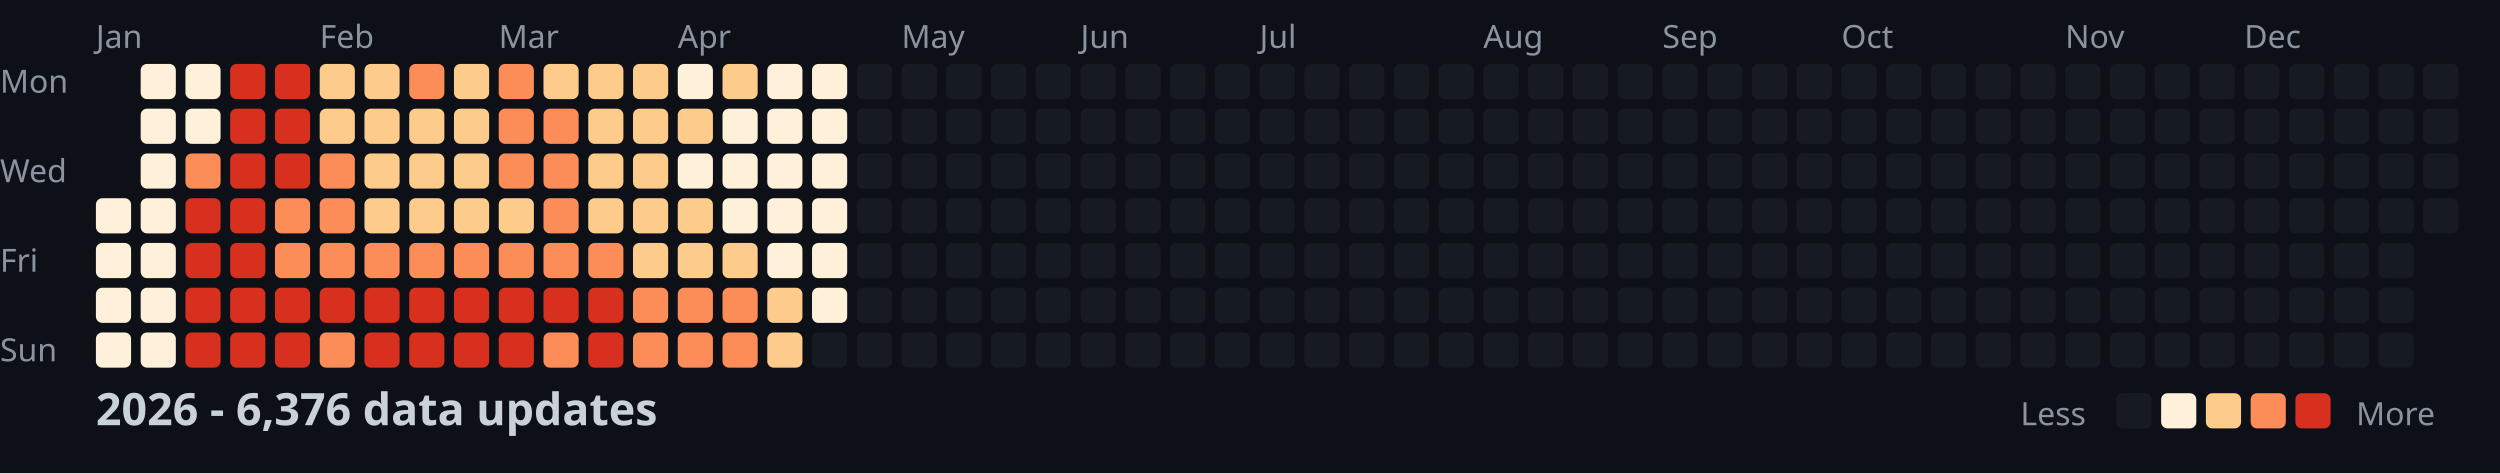
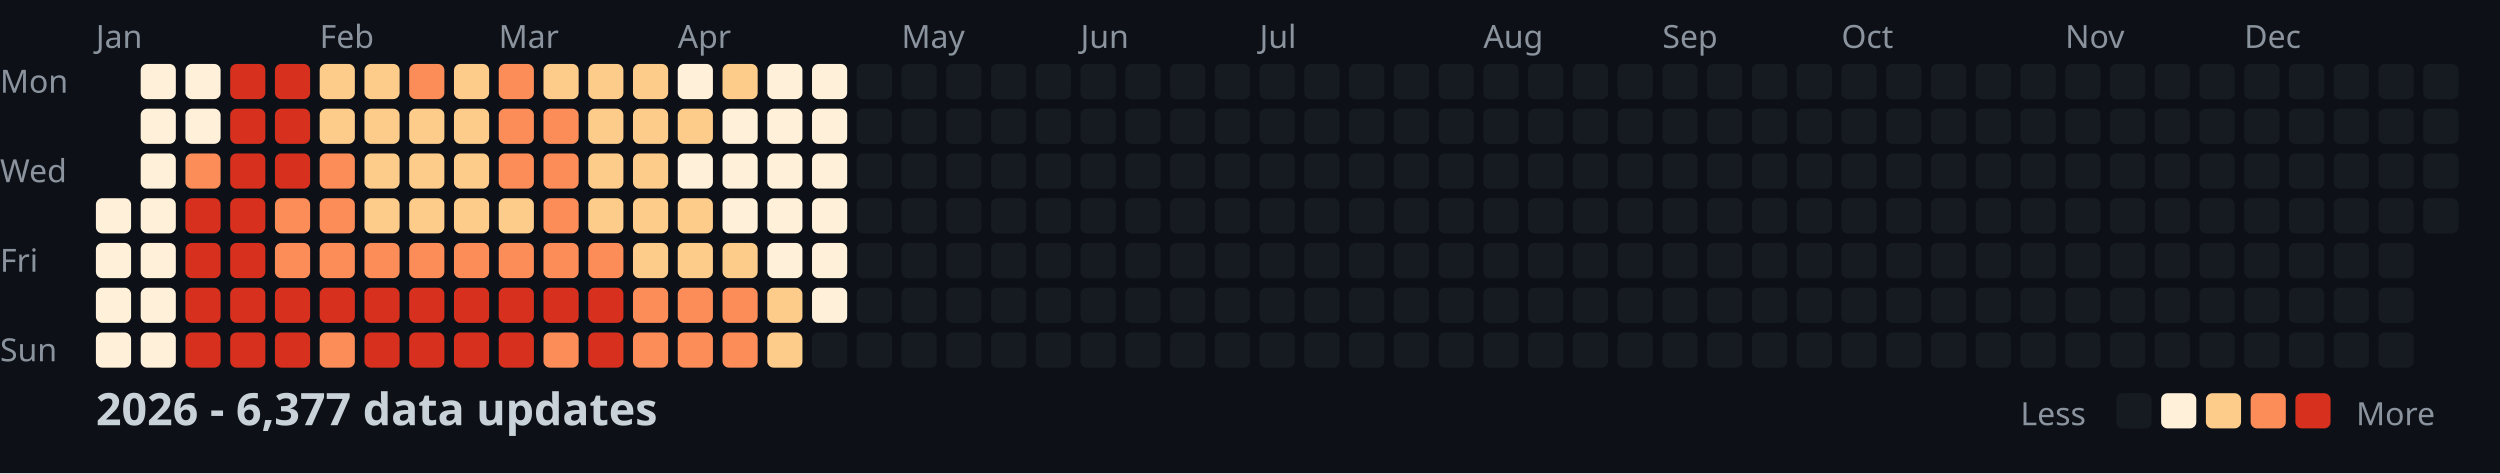
<svg xmlns="http://www.w3.org/2000/svg" width="782" height="148">
  <style>
    .month { font: 10px sans-serif; fill: #8b949e; }
    .day { font: 10px sans-serif; fill: #8b949e; }
    .title { font: bold 14px sans-serif; fill: #c9d1d9; }
    .legend { font: 10px sans-serif; fill: #8b949e; }
  </style>
  <rect width="100%" height="100%" fill="#0d1117" />
  <text x="0" y="29" class="day">Mon</text>
  <text x="0" y="57" class="day">Wed</text>
  <text x="0" y="85" class="day">Fri</text>
  <text x="0" y="113" class="day">Sun</text>
  <text x="30" y="15" class="month">Jan</text>
  <text x="100" y="15" class="month">Feb</text>
  <text x="156" y="15" class="month">Mar</text>
  <text x="212" y="15" class="month">Apr</text>
  <text x="282" y="15" class="month">May</text>
  <text x="338" y="15" class="month">Jun</text>
  <text x="394" y="15" class="month">Jul</text>
  <text x="464" y="15" class="month">Aug</text>
  <text x="520" y="15" class="month">Sep</text>
  <text x="576" y="15" class="month">Oct</text>
  <text x="646" y="15" class="month">Nov</text>
  <text x="702" y="15" class="month">Dec</text>
  <rect x="30" y="62" width="11" height="11" fill="#fef0d9" rx="2" />
  <rect x="30" y="76" width="11" height="11" fill="#fef0d9" rx="2" />
  <rect x="30" y="90" width="11" height="11" fill="#fef0d9" rx="2" />
  <rect x="30" y="104" width="11" height="11" fill="#fef0d9" rx="2" />
  <rect x="44" y="20" width="11" height="11" fill="#fef0d9" rx="2" />
  <rect x="44" y="34" width="11" height="11" fill="#fef0d9" rx="2" />
  <rect x="44" y="48" width="11" height="11" fill="#fef0d9" rx="2" />
  <rect x="44" y="62" width="11" height="11" fill="#fef0d9" rx="2" />
  <rect x="44" y="76" width="11" height="11" fill="#fef0d9" rx="2" />
  <rect x="44" y="90" width="11" height="11" fill="#fef0d9" rx="2" />
  <rect x="44" y="104" width="11" height="11" fill="#fef0d9" rx="2" />
  <rect x="58" y="20" width="11" height="11" fill="#fef0d9" rx="2" />
  <rect x="58" y="34" width="11" height="11" fill="#fef0d9" rx="2" />
  <rect x="58" y="48" width="11" height="11" fill="#fc8d59" rx="2" />
  <rect x="58" y="62" width="11" height="11" fill="#d7301f" rx="2" />
  <rect x="58" y="76" width="11" height="11" fill="#d7301f" rx="2" />
  <rect x="58" y="90" width="11" height="11" fill="#d7301f" rx="2" />
  <rect x="58" y="104" width="11" height="11" fill="#d7301f" rx="2" />
  <rect x="72" y="20" width="11" height="11" fill="#d7301f" rx="2" />
  <rect x="72" y="34" width="11" height="11" fill="#d7301f" rx="2" />
  <rect x="72" y="48" width="11" height="11" fill="#d7301f" rx="2" />
  <rect x="72" y="62" width="11" height="11" fill="#d7301f" rx="2" />
  <rect x="72" y="76" width="11" height="11" fill="#d7301f" rx="2" />
  <rect x="72" y="90" width="11" height="11" fill="#d7301f" rx="2" />
  <rect x="72" y="104" width="11" height="11" fill="#d7301f" rx="2" />
  <rect x="86" y="20" width="11" height="11" fill="#d7301f" rx="2" />
  <rect x="86" y="34" width="11" height="11" fill="#d7301f" rx="2" />
  <rect x="86" y="48" width="11" height="11" fill="#d7301f" rx="2" />
  <rect x="86" y="62" width="11" height="11" fill="#fc8d59" rx="2" />
  <rect x="86" y="76" width="11" height="11" fill="#fc8d59" rx="2" />
  <rect x="86" y="90" width="11" height="11" fill="#d7301f" rx="2" />
  <rect x="86" y="104" width="11" height="11" fill="#d7301f" rx="2" />
  <rect x="100" y="20" width="11" height="11" fill="#fdcc8a" rx="2" />
  <rect x="100" y="34" width="11" height="11" fill="#fdcc8a" rx="2" />
  <rect x="100" y="48" width="11" height="11" fill="#fc8d59" rx="2" />
  <rect x="100" y="62" width="11" height="11" fill="#fc8d59" rx="2" />
  <rect x="100" y="76" width="11" height="11" fill="#fc8d59" rx="2" />
  <rect x="100" y="90" width="11" height="11" fill="#d7301f" rx="2" />
  <rect x="100" y="104" width="11" height="11" fill="#fc8d59" rx="2" />
  <rect x="114" y="20" width="11" height="11" fill="#fdcc8a" rx="2" />
  <rect x="114" y="34" width="11" height="11" fill="#fdcc8a" rx="2" />
  <rect x="114" y="48" width="11" height="11" fill="#fdcc8a" rx="2" />
  <rect x="114" y="62" width="11" height="11" fill="#fdcc8a" rx="2" />
  <rect x="114" y="76" width="11" height="11" fill="#fc8d59" rx="2" />
  <rect x="114" y="90" width="11" height="11" fill="#d7301f" rx="2" />
  <rect x="114" y="104" width="11" height="11" fill="#d7301f" rx="2" />
  <rect x="128" y="20" width="11" height="11" fill="#fc8d59" rx="2" />
  <rect x="128" y="34" width="11" height="11" fill="#fdcc8a" rx="2" />
  <rect x="128" y="48" width="11" height="11" fill="#fdcc8a" rx="2" />
  <rect x="128" y="62" width="11" height="11" fill="#fdcc8a" rx="2" />
  <rect x="128" y="76" width="11" height="11" fill="#fc8d59" rx="2" />
  <rect x="128" y="90" width="11" height="11" fill="#d7301f" rx="2" />
  <rect x="128" y="104" width="11" height="11" fill="#d7301f" rx="2" />
  <rect x="142" y="20" width="11" height="11" fill="#fdcc8a" rx="2" />
  <rect x="142" y="34" width="11" height="11" fill="#fdcc8a" rx="2" />
  <rect x="142" y="48" width="11" height="11" fill="#fdcc8a" rx="2" />
  <rect x="142" y="62" width="11" height="11" fill="#fdcc8a" rx="2" />
  <rect x="142" y="76" width="11" height="11" fill="#fc8d59" rx="2" />
  <rect x="142" y="90" width="11" height="11" fill="#d7301f" rx="2" />
  <rect x="142" y="104" width="11" height="11" fill="#d7301f" rx="2" />
  <rect x="156" y="20" width="11" height="11" fill="#fc8d59" rx="2" />
  <rect x="156" y="34" width="11" height="11" fill="#fc8d59" rx="2" />
  <rect x="156" y="48" width="11" height="11" fill="#fc8d59" rx="2" />
  <rect x="156" y="62" width="11" height="11" fill="#fdcc8a" rx="2" />
  <rect x="156" y="76" width="11" height="11" fill="#fc8d59" rx="2" />
  <rect x="156" y="90" width="11" height="11" fill="#d7301f" rx="2" />
  <rect x="156" y="104" width="11" height="11" fill="#d7301f" rx="2" />
  <rect x="170" y="20" width="11" height="11" fill="#fdcc8a" rx="2" />
  <rect x="170" y="34" width="11" height="11" fill="#fc8d59" rx="2" />
  <rect x="170" y="48" width="11" height="11" fill="#fc8d59" rx="2" />
  <rect x="170" y="62" width="11" height="11" fill="#fc8d59" rx="2" />
  <rect x="170" y="76" width="11" height="11" fill="#fc8d59" rx="2" />
  <rect x="170" y="90" width="11" height="11" fill="#d7301f" rx="2" />
  <rect x="170" y="104" width="11" height="11" fill="#fc8d59" rx="2" />
  <rect x="184" y="20" width="11" height="11" fill="#fdcc8a" rx="2" />
  <rect x="184" y="34" width="11" height="11" fill="#fdcc8a" rx="2" />
  <rect x="184" y="48" width="11" height="11" fill="#fdcc8a" rx="2" />
  <rect x="184" y="62" width="11" height="11" fill="#fdcc8a" rx="2" />
  <rect x="184" y="76" width="11" height="11" fill="#fc8d59" rx="2" />
  <rect x="184" y="90" width="11" height="11" fill="#d7301f" rx="2" />
  <rect x="184" y="104" width="11" height="11" fill="#d7301f" rx="2" />
  <rect x="198" y="20" width="11" height="11" fill="#fdcc8a" rx="2" />
  <rect x="198" y="34" width="11" height="11" fill="#fdcc8a" rx="2" />
  <rect x="198" y="48" width="11" height="11" fill="#fdcc8a" rx="2" />
  <rect x="198" y="62" width="11" height="11" fill="#fdcc8a" rx="2" />
  <rect x="198" y="76" width="11" height="11" fill="#fdcc8a" rx="2" />
  <rect x="198" y="90" width="11" height="11" fill="#fc8d59" rx="2" />
  <rect x="198" y="104" width="11" height="11" fill="#fc8d59" rx="2" />
  <rect x="212" y="20" width="11" height="11" fill="#fef0d9" rx="2" />
  <rect x="212" y="34" width="11" height="11" fill="#fdcc8a" rx="2" />
  <rect x="212" y="48" width="11" height="11" fill="#fef0d9" rx="2" />
  <rect x="212" y="62" width="11" height="11" fill="#fdcc8a" rx="2" />
  <rect x="212" y="76" width="11" height="11" fill="#fdcc8a" rx="2" />
  <rect x="212" y="90" width="11" height="11" fill="#fc8d59" rx="2" />
  <rect x="212" y="104" width="11" height="11" fill="#fc8d59" rx="2" />
  <rect x="226" y="20" width="11" height="11" fill="#fdcc8a" rx="2" />
  <rect x="226" y="34" width="11" height="11" fill="#fef0d9" rx="2" />
  <rect x="226" y="48" width="11" height="11" fill="#fef0d9" rx="2" />
  <rect x="226" y="62" width="11" height="11" fill="#fef0d9" rx="2" />
  <rect x="226" y="76" width="11" height="11" fill="#fdcc8a" rx="2" />
  <rect x="226" y="90" width="11" height="11" fill="#fc8d59" rx="2" />
  <rect x="226" y="104" width="11" height="11" fill="#fc8d59" rx="2" />
  <rect x="240" y="20" width="11" height="11" fill="#fef0d9" rx="2" />
  <rect x="240" y="34" width="11" height="11" fill="#fef0d9" rx="2" />
  <rect x="240" y="48" width="11" height="11" fill="#fef0d9" rx="2" />
  <rect x="240" y="62" width="11" height="11" fill="#fef0d9" rx="2" />
  <rect x="240" y="76" width="11" height="11" fill="#fef0d9" rx="2" />
  <rect x="240" y="90" width="11" height="11" fill="#fdcc8a" rx="2" />
  <rect x="240" y="104" width="11" height="11" fill="#fdcc8a" rx="2" />
  <rect x="254" y="20" width="11" height="11" fill="#fef0d9" rx="2" />
  <rect x="254" y="34" width="11" height="11" fill="#fef0d9" rx="2" />
  <rect x="254" y="48" width="11" height="11" fill="#fef0d9" rx="2" />
  <rect x="254" y="62" width="11" height="11" fill="#fef0d9" rx="2" />
  <rect x="254" y="76" width="11" height="11" fill="#fef0d9" rx="2" />
  <rect x="254" y="90" width="11" height="11" fill="#fef0d9" rx="2" />
  <rect x="254" y="104" width="11" height="11" fill="#161b22" rx="2" />
  <rect x="268" y="20" width="11" height="11" fill="#161b22" rx="2" />
  <rect x="268" y="34" width="11" height="11" fill="#161b22" rx="2" />
  <rect x="268" y="48" width="11" height="11" fill="#161b22" rx="2" />
  <rect x="268" y="62" width="11" height="11" fill="#161b22" rx="2" />
  <rect x="268" y="76" width="11" height="11" fill="#161b22" rx="2" />
  <rect x="268" y="90" width="11" height="11" fill="#161b22" rx="2" />
  <rect x="268" y="104" width="11" height="11" fill="#161b22" rx="2" />
  <rect x="282" y="20" width="11" height="11" fill="#161b22" rx="2" />
  <rect x="282" y="34" width="11" height="11" fill="#161b22" rx="2" />
  <rect x="282" y="48" width="11" height="11" fill="#161b22" rx="2" />
  <rect x="282" y="62" width="11" height="11" fill="#161b22" rx="2" />
  <rect x="282" y="76" width="11" height="11" fill="#161b22" rx="2" />
  <rect x="282" y="90" width="11" height="11" fill="#161b22" rx="2" />
  <rect x="282" y="104" width="11" height="11" fill="#161b22" rx="2" />
  <rect x="296" y="20" width="11" height="11" fill="#161b22" rx="2" />
  <rect x="296" y="34" width="11" height="11" fill="#161b22" rx="2" />
  <rect x="296" y="48" width="11" height="11" fill="#161b22" rx="2" />
  <rect x="296" y="62" width="11" height="11" fill="#161b22" rx="2" />
  <rect x="296" y="76" width="11" height="11" fill="#161b22" rx="2" />
  <rect x="296" y="90" width="11" height="11" fill="#161b22" rx="2" />
  <rect x="296" y="104" width="11" height="11" fill="#161b22" rx="2" />
  <rect x="310" y="20" width="11" height="11" fill="#161b22" rx="2" />
  <rect x="310" y="34" width="11" height="11" fill="#161b22" rx="2" />
  <rect x="310" y="48" width="11" height="11" fill="#161b22" rx="2" />
  <rect x="310" y="62" width="11" height="11" fill="#161b22" rx="2" />
  <rect x="310" y="76" width="11" height="11" fill="#161b22" rx="2" />
  <rect x="310" y="90" width="11" height="11" fill="#161b22" rx="2" />
  <rect x="310" y="104" width="11" height="11" fill="#161b22" rx="2" />
  <rect x="324" y="20" width="11" height="11" fill="#161b22" rx="2" />
  <rect x="324" y="34" width="11" height="11" fill="#161b22" rx="2" />
  <rect x="324" y="48" width="11" height="11" fill="#161b22" rx="2" />
  <rect x="324" y="62" width="11" height="11" fill="#161b22" rx="2" />
  <rect x="324" y="76" width="11" height="11" fill="#161b22" rx="2" />
  <rect x="324" y="90" width="11" height="11" fill="#161b22" rx="2" />
  <rect x="324" y="104" width="11" height="11" fill="#161b22" rx="2" />
  <rect x="338" y="20" width="11" height="11" fill="#161b22" rx="2" />
  <rect x="338" y="34" width="11" height="11" fill="#161b22" rx="2" />
  <rect x="338" y="48" width="11" height="11" fill="#161b22" rx="2" />
  <rect x="338" y="62" width="11" height="11" fill="#161b22" rx="2" />
  <rect x="338" y="76" width="11" height="11" fill="#161b22" rx="2" />
  <rect x="338" y="90" width="11" height="11" fill="#161b22" rx="2" />
  <rect x="338" y="104" width="11" height="11" fill="#161b22" rx="2" />
  <rect x="352" y="20" width="11" height="11" fill="#161b22" rx="2" />
  <rect x="352" y="34" width="11" height="11" fill="#161b22" rx="2" />
  <rect x="352" y="48" width="11" height="11" fill="#161b22" rx="2" />
  <rect x="352" y="62" width="11" height="11" fill="#161b22" rx="2" />
  <rect x="352" y="76" width="11" height="11" fill="#161b22" rx="2" />
  <rect x="352" y="90" width="11" height="11" fill="#161b22" rx="2" />
  <rect x="352" y="104" width="11" height="11" fill="#161b22" rx="2" />
  <rect x="366" y="20" width="11" height="11" fill="#161b22" rx="2" />
  <rect x="366" y="34" width="11" height="11" fill="#161b22" rx="2" />
  <rect x="366" y="48" width="11" height="11" fill="#161b22" rx="2" />
  <rect x="366" y="62" width="11" height="11" fill="#161b22" rx="2" />
  <rect x="366" y="76" width="11" height="11" fill="#161b22" rx="2" />
  <rect x="366" y="90" width="11" height="11" fill="#161b22" rx="2" />
  <rect x="366" y="104" width="11" height="11" fill="#161b22" rx="2" />
  <rect x="380" y="20" width="11" height="11" fill="#161b22" rx="2" />
  <rect x="380" y="34" width="11" height="11" fill="#161b22" rx="2" />
  <rect x="380" y="48" width="11" height="11" fill="#161b22" rx="2" />
  <rect x="380" y="62" width="11" height="11" fill="#161b22" rx="2" />
  <rect x="380" y="76" width="11" height="11" fill="#161b22" rx="2" />
  <rect x="380" y="90" width="11" height="11" fill="#161b22" rx="2" />
  <rect x="380" y="104" width="11" height="11" fill="#161b22" rx="2" />
  <rect x="394" y="20" width="11" height="11" fill="#161b22" rx="2" />
  <rect x="394" y="34" width="11" height="11" fill="#161b22" rx="2" />
  <rect x="394" y="48" width="11" height="11" fill="#161b22" rx="2" />
  <rect x="394" y="62" width="11" height="11" fill="#161b22" rx="2" />
  <rect x="394" y="76" width="11" height="11" fill="#161b22" rx="2" />
  <rect x="394" y="90" width="11" height="11" fill="#161b22" rx="2" />
  <rect x="394" y="104" width="11" height="11" fill="#161b22" rx="2" />
  <rect x="408" y="20" width="11" height="11" fill="#161b22" rx="2" />
  <rect x="408" y="34" width="11" height="11" fill="#161b22" rx="2" />
  <rect x="408" y="48" width="11" height="11" fill="#161b22" rx="2" />
  <rect x="408" y="62" width="11" height="11" fill="#161b22" rx="2" />
  <rect x="408" y="76" width="11" height="11" fill="#161b22" rx="2" />
  <rect x="408" y="90" width="11" height="11" fill="#161b22" rx="2" />
  <rect x="408" y="104" width="11" height="11" fill="#161b22" rx="2" />
  <rect x="422" y="20" width="11" height="11" fill="#161b22" rx="2" />
  <rect x="422" y="34" width="11" height="11" fill="#161b22" rx="2" />
  <rect x="422" y="48" width="11" height="11" fill="#161b22" rx="2" />
  <rect x="422" y="62" width="11" height="11" fill="#161b22" rx="2" />
  <rect x="422" y="76" width="11" height="11" fill="#161b22" rx="2" />
  <rect x="422" y="90" width="11" height="11" fill="#161b22" rx="2" />
  <rect x="422" y="104" width="11" height="11" fill="#161b22" rx="2" />
  <rect x="436" y="20" width="11" height="11" fill="#161b22" rx="2" />
  <rect x="436" y="34" width="11" height="11" fill="#161b22" rx="2" />
  <rect x="436" y="48" width="11" height="11" fill="#161b22" rx="2" />
  <rect x="436" y="62" width="11" height="11" fill="#161b22" rx="2" />
  <rect x="436" y="76" width="11" height="11" fill="#161b22" rx="2" />
  <rect x="436" y="90" width="11" height="11" fill="#161b22" rx="2" />
  <rect x="436" y="104" width="11" height="11" fill="#161b22" rx="2" />
  <rect x="450" y="20" width="11" height="11" fill="#161b22" rx="2" />
  <rect x="450" y="34" width="11" height="11" fill="#161b22" rx="2" />
  <rect x="450" y="48" width="11" height="11" fill="#161b22" rx="2" />
  <rect x="450" y="62" width="11" height="11" fill="#161b22" rx="2" />
  <rect x="450" y="76" width="11" height="11" fill="#161b22" rx="2" />
  <rect x="450" y="90" width="11" height="11" fill="#161b22" rx="2" />
  <rect x="450" y="104" width="11" height="11" fill="#161b22" rx="2" />
  <rect x="464" y="20" width="11" height="11" fill="#161b22" rx="2" />
  <rect x="464" y="34" width="11" height="11" fill="#161b22" rx="2" />
  <rect x="464" y="48" width="11" height="11" fill="#161b22" rx="2" />
  <rect x="464" y="62" width="11" height="11" fill="#161b22" rx="2" />
  <rect x="464" y="76" width="11" height="11" fill="#161b22" rx="2" />
  <rect x="464" y="90" width="11" height="11" fill="#161b22" rx="2" />
  <rect x="464" y="104" width="11" height="11" fill="#161b22" rx="2" />
  <rect x="478" y="20" width="11" height="11" fill="#161b22" rx="2" />
  <rect x="478" y="34" width="11" height="11" fill="#161b22" rx="2" />
  <rect x="478" y="48" width="11" height="11" fill="#161b22" rx="2" />
  <rect x="478" y="62" width="11" height="11" fill="#161b22" rx="2" />
  <rect x="478" y="76" width="11" height="11" fill="#161b22" rx="2" />
  <rect x="478" y="90" width="11" height="11" fill="#161b22" rx="2" />
  <rect x="478" y="104" width="11" height="11" fill="#161b22" rx="2" />
  <rect x="492" y="20" width="11" height="11" fill="#161b22" rx="2" />
  <rect x="492" y="34" width="11" height="11" fill="#161b22" rx="2" />
  <rect x="492" y="48" width="11" height="11" fill="#161b22" rx="2" />
  <rect x="492" y="62" width="11" height="11" fill="#161b22" rx="2" />
  <rect x="492" y="76" width="11" height="11" fill="#161b22" rx="2" />
  <rect x="492" y="90" width="11" height="11" fill="#161b22" rx="2" />
  <rect x="492" y="104" width="11" height="11" fill="#161b22" rx="2" />
  <rect x="506" y="20" width="11" height="11" fill="#161b22" rx="2" />
  <rect x="506" y="34" width="11" height="11" fill="#161b22" rx="2" />
  <rect x="506" y="48" width="11" height="11" fill="#161b22" rx="2" />
  <rect x="506" y="62" width="11" height="11" fill="#161b22" rx="2" />
  <rect x="506" y="76" width="11" height="11" fill="#161b22" rx="2" />
  <rect x="506" y="90" width="11" height="11" fill="#161b22" rx="2" />
  <rect x="506" y="104" width="11" height="11" fill="#161b22" rx="2" />
  <rect x="520" y="20" width="11" height="11" fill="#161b22" rx="2" />
  <rect x="520" y="34" width="11" height="11" fill="#161b22" rx="2" />
  <rect x="520" y="48" width="11" height="11" fill="#161b22" rx="2" />
  <rect x="520" y="62" width="11" height="11" fill="#161b22" rx="2" />
  <rect x="520" y="76" width="11" height="11" fill="#161b22" rx="2" />
  <rect x="520" y="90" width="11" height="11" fill="#161b22" rx="2" />
  <rect x="520" y="104" width="11" height="11" fill="#161b22" rx="2" />
  <rect x="534" y="20" width="11" height="11" fill="#161b22" rx="2" />
  <rect x="534" y="34" width="11" height="11" fill="#161b22" rx="2" />
  <rect x="534" y="48" width="11" height="11" fill="#161b22" rx="2" />
  <rect x="534" y="62" width="11" height="11" fill="#161b22" rx="2" />
  <rect x="534" y="76" width="11" height="11" fill="#161b22" rx="2" />
  <rect x="534" y="90" width="11" height="11" fill="#161b22" rx="2" />
  <rect x="534" y="104" width="11" height="11" fill="#161b22" rx="2" />
  <rect x="548" y="20" width="11" height="11" fill="#161b22" rx="2" />
  <rect x="548" y="34" width="11" height="11" fill="#161b22" rx="2" />
  <rect x="548" y="48" width="11" height="11" fill="#161b22" rx="2" />
  <rect x="548" y="62" width="11" height="11" fill="#161b22" rx="2" />
  <rect x="548" y="76" width="11" height="11" fill="#161b22" rx="2" />
  <rect x="548" y="90" width="11" height="11" fill="#161b22" rx="2" />
  <rect x="548" y="104" width="11" height="11" fill="#161b22" rx="2" />
  <rect x="562" y="20" width="11" height="11" fill="#161b22" rx="2" />
  <rect x="562" y="34" width="11" height="11" fill="#161b22" rx="2" />
  <rect x="562" y="48" width="11" height="11" fill="#161b22" rx="2" />
  <rect x="562" y="62" width="11" height="11" fill="#161b22" rx="2" />
  <rect x="562" y="76" width="11" height="11" fill="#161b22" rx="2" />
  <rect x="562" y="90" width="11" height="11" fill="#161b22" rx="2" />
  <rect x="562" y="104" width="11" height="11" fill="#161b22" rx="2" />
  <rect x="576" y="20" width="11" height="11" fill="#161b22" rx="2" />
  <rect x="576" y="34" width="11" height="11" fill="#161b22" rx="2" />
  <rect x="576" y="48" width="11" height="11" fill="#161b22" rx="2" />
  <rect x="576" y="62" width="11" height="11" fill="#161b22" rx="2" />
  <rect x="576" y="76" width="11" height="11" fill="#161b22" rx="2" />
  <rect x="576" y="90" width="11" height="11" fill="#161b22" rx="2" />
  <rect x="576" y="104" width="11" height="11" fill="#161b22" rx="2" />
  <rect x="590" y="20" width="11" height="11" fill="#161b22" rx="2" />
  <rect x="590" y="34" width="11" height="11" fill="#161b22" rx="2" />
  <rect x="590" y="48" width="11" height="11" fill="#161b22" rx="2" />
  <rect x="590" y="62" width="11" height="11" fill="#161b22" rx="2" />
  <rect x="590" y="76" width="11" height="11" fill="#161b22" rx="2" />
  <rect x="590" y="90" width="11" height="11" fill="#161b22" rx="2" />
  <rect x="590" y="104" width="11" height="11" fill="#161b22" rx="2" />
  <rect x="604" y="20" width="11" height="11" fill="#161b22" rx="2" />
  <rect x="604" y="34" width="11" height="11" fill="#161b22" rx="2" />
  <rect x="604" y="48" width="11" height="11" fill="#161b22" rx="2" />
  <rect x="604" y="62" width="11" height="11" fill="#161b22" rx="2" />
  <rect x="604" y="76" width="11" height="11" fill="#161b22" rx="2" />
  <rect x="604" y="90" width="11" height="11" fill="#161b22" rx="2" />
  <rect x="604" y="104" width="11" height="11" fill="#161b22" rx="2" />
  <rect x="618" y="20" width="11" height="11" fill="#161b22" rx="2" />
  <rect x="618" y="34" width="11" height="11" fill="#161b22" rx="2" />
  <rect x="618" y="48" width="11" height="11" fill="#161b22" rx="2" />
  <rect x="618" y="62" width="11" height="11" fill="#161b22" rx="2" />
  <rect x="618" y="76" width="11" height="11" fill="#161b22" rx="2" />
  <rect x="618" y="90" width="11" height="11" fill="#161b22" rx="2" />
  <rect x="618" y="104" width="11" height="11" fill="#161b22" rx="2" />
  <rect x="632" y="20" width="11" height="11" fill="#161b22" rx="2" />
  <rect x="632" y="34" width="11" height="11" fill="#161b22" rx="2" />
  <rect x="632" y="48" width="11" height="11" fill="#161b22" rx="2" />
  <rect x="632" y="62" width="11" height="11" fill="#161b22" rx="2" />
  <rect x="632" y="76" width="11" height="11" fill="#161b22" rx="2" />
  <rect x="632" y="90" width="11" height="11" fill="#161b22" rx="2" />
  <rect x="632" y="104" width="11" height="11" fill="#161b22" rx="2" />
  <rect x="646" y="20" width="11" height="11" fill="#161b22" rx="2" />
  <rect x="646" y="34" width="11" height="11" fill="#161b22" rx="2" />
  <rect x="646" y="48" width="11" height="11" fill="#161b22" rx="2" />
  <rect x="646" y="62" width="11" height="11" fill="#161b22" rx="2" />
  <rect x="646" y="76" width="11" height="11" fill="#161b22" rx="2" />
  <rect x="646" y="90" width="11" height="11" fill="#161b22" rx="2" />
  <rect x="646" y="104" width="11" height="11" fill="#161b22" rx="2" />
  <rect x="660" y="20" width="11" height="11" fill="#161b22" rx="2" />
  <rect x="660" y="34" width="11" height="11" fill="#161b22" rx="2" />
  <rect x="660" y="48" width="11" height="11" fill="#161b22" rx="2" />
  <rect x="660" y="62" width="11" height="11" fill="#161b22" rx="2" />
  <rect x="660" y="76" width="11" height="11" fill="#161b22" rx="2" />
  <rect x="660" y="90" width="11" height="11" fill="#161b22" rx="2" />
  <rect x="660" y="104" width="11" height="11" fill="#161b22" rx="2" />
  <rect x="674" y="20" width="11" height="11" fill="#161b22" rx="2" />
  <rect x="674" y="34" width="11" height="11" fill="#161b22" rx="2" />
  <rect x="674" y="48" width="11" height="11" fill="#161b22" rx="2" />
  <rect x="674" y="62" width="11" height="11" fill="#161b22" rx="2" />
  <rect x="674" y="76" width="11" height="11" fill="#161b22" rx="2" />
  <rect x="674" y="90" width="11" height="11" fill="#161b22" rx="2" />
  <rect x="674" y="104" width="11" height="11" fill="#161b22" rx="2" />
  <rect x="688" y="20" width="11" height="11" fill="#161b22" rx="2" />
  <rect x="688" y="34" width="11" height="11" fill="#161b22" rx="2" />
  <rect x="688" y="48" width="11" height="11" fill="#161b22" rx="2" />
  <rect x="688" y="62" width="11" height="11" fill="#161b22" rx="2" />
  <rect x="688" y="76" width="11" height="11" fill="#161b22" rx="2" />
  <rect x="688" y="90" width="11" height="11" fill="#161b22" rx="2" />
  <rect x="688" y="104" width="11" height="11" fill="#161b22" rx="2" />
  <rect x="702" y="20" width="11" height="11" fill="#161b22" rx="2" />
  <rect x="702" y="34" width="11" height="11" fill="#161b22" rx="2" />
  <rect x="702" y="48" width="11" height="11" fill="#161b22" rx="2" />
  <rect x="702" y="62" width="11" height="11" fill="#161b22" rx="2" />
  <rect x="702" y="76" width="11" height="11" fill="#161b22" rx="2" />
  <rect x="702" y="90" width="11" height="11" fill="#161b22" rx="2" />
  <rect x="702" y="104" width="11" height="11" fill="#161b22" rx="2" />
  <rect x="716" y="20" width="11" height="11" fill="#161b22" rx="2" />
  <rect x="716" y="34" width="11" height="11" fill="#161b22" rx="2" />
  <rect x="716" y="48" width="11" height="11" fill="#161b22" rx="2" />
  <rect x="716" y="62" width="11" height="11" fill="#161b22" rx="2" />
  <rect x="716" y="76" width="11" height="11" fill="#161b22" rx="2" />
  <rect x="716" y="90" width="11" height="11" fill="#161b22" rx="2" />
  <rect x="716" y="104" width="11" height="11" fill="#161b22" rx="2" />
  <rect x="730" y="20" width="11" height="11" fill="#161b22" rx="2" />
  <rect x="730" y="34" width="11" height="11" fill="#161b22" rx="2" />
  <rect x="730" y="48" width="11" height="11" fill="#161b22" rx="2" />
  <rect x="730" y="62" width="11" height="11" fill="#161b22" rx="2" />
  <rect x="730" y="76" width="11" height="11" fill="#161b22" rx="2" />
  <rect x="730" y="90" width="11" height="11" fill="#161b22" rx="2" />
  <rect x="730" y="104" width="11" height="11" fill="#161b22" rx="2" />
  <rect x="744" y="20" width="11" height="11" fill="#161b22" rx="2" />
  <rect x="744" y="34" width="11" height="11" fill="#161b22" rx="2" />
  <rect x="744" y="48" width="11" height="11" fill="#161b22" rx="2" />
  <rect x="744" y="62" width="11" height="11" fill="#161b22" rx="2" />
  <rect x="744" y="76" width="11" height="11" fill="#161b22" rx="2" />
  <rect x="744" y="90" width="11" height="11" fill="#161b22" rx="2" />
  <rect x="744" y="104" width="11" height="11" fill="#161b22" rx="2" />
  <rect x="758" y="20" width="11" height="11" fill="#161b22" rx="2" />
  <rect x="758" y="34" width="11" height="11" fill="#161b22" rx="2" />
  <rect x="758" y="48" width="11" height="11" fill="#161b22" rx="2" />
  <rect x="758" y="62" width="11" height="11" fill="#161b22" rx="2" />
-   <text x="30" y="133" class="title">2026 - 6,376 data updates</text>
+   <text x="30" y="133" class="title">2026 - 6,377 data updates</text>
  <text x="632" y="133" class="legend">Less</text>
  <rect x="662" y="123" width="11" height="11" fill="#161b22" rx="2" />
  <rect x="676" y="123" width="11" height="11" fill="#fef0d9" rx="2" />
  <rect x="690" y="123" width="11" height="11" fill="#fdcc8a" rx="2" />
  <rect x="704" y="123" width="11" height="11" fill="#fc8d59" rx="2" />
  <rect x="718" y="123" width="11" height="11" fill="#d7301f" rx="2" />
  <text x="737" y="133" class="legend">More</text>
</svg>
